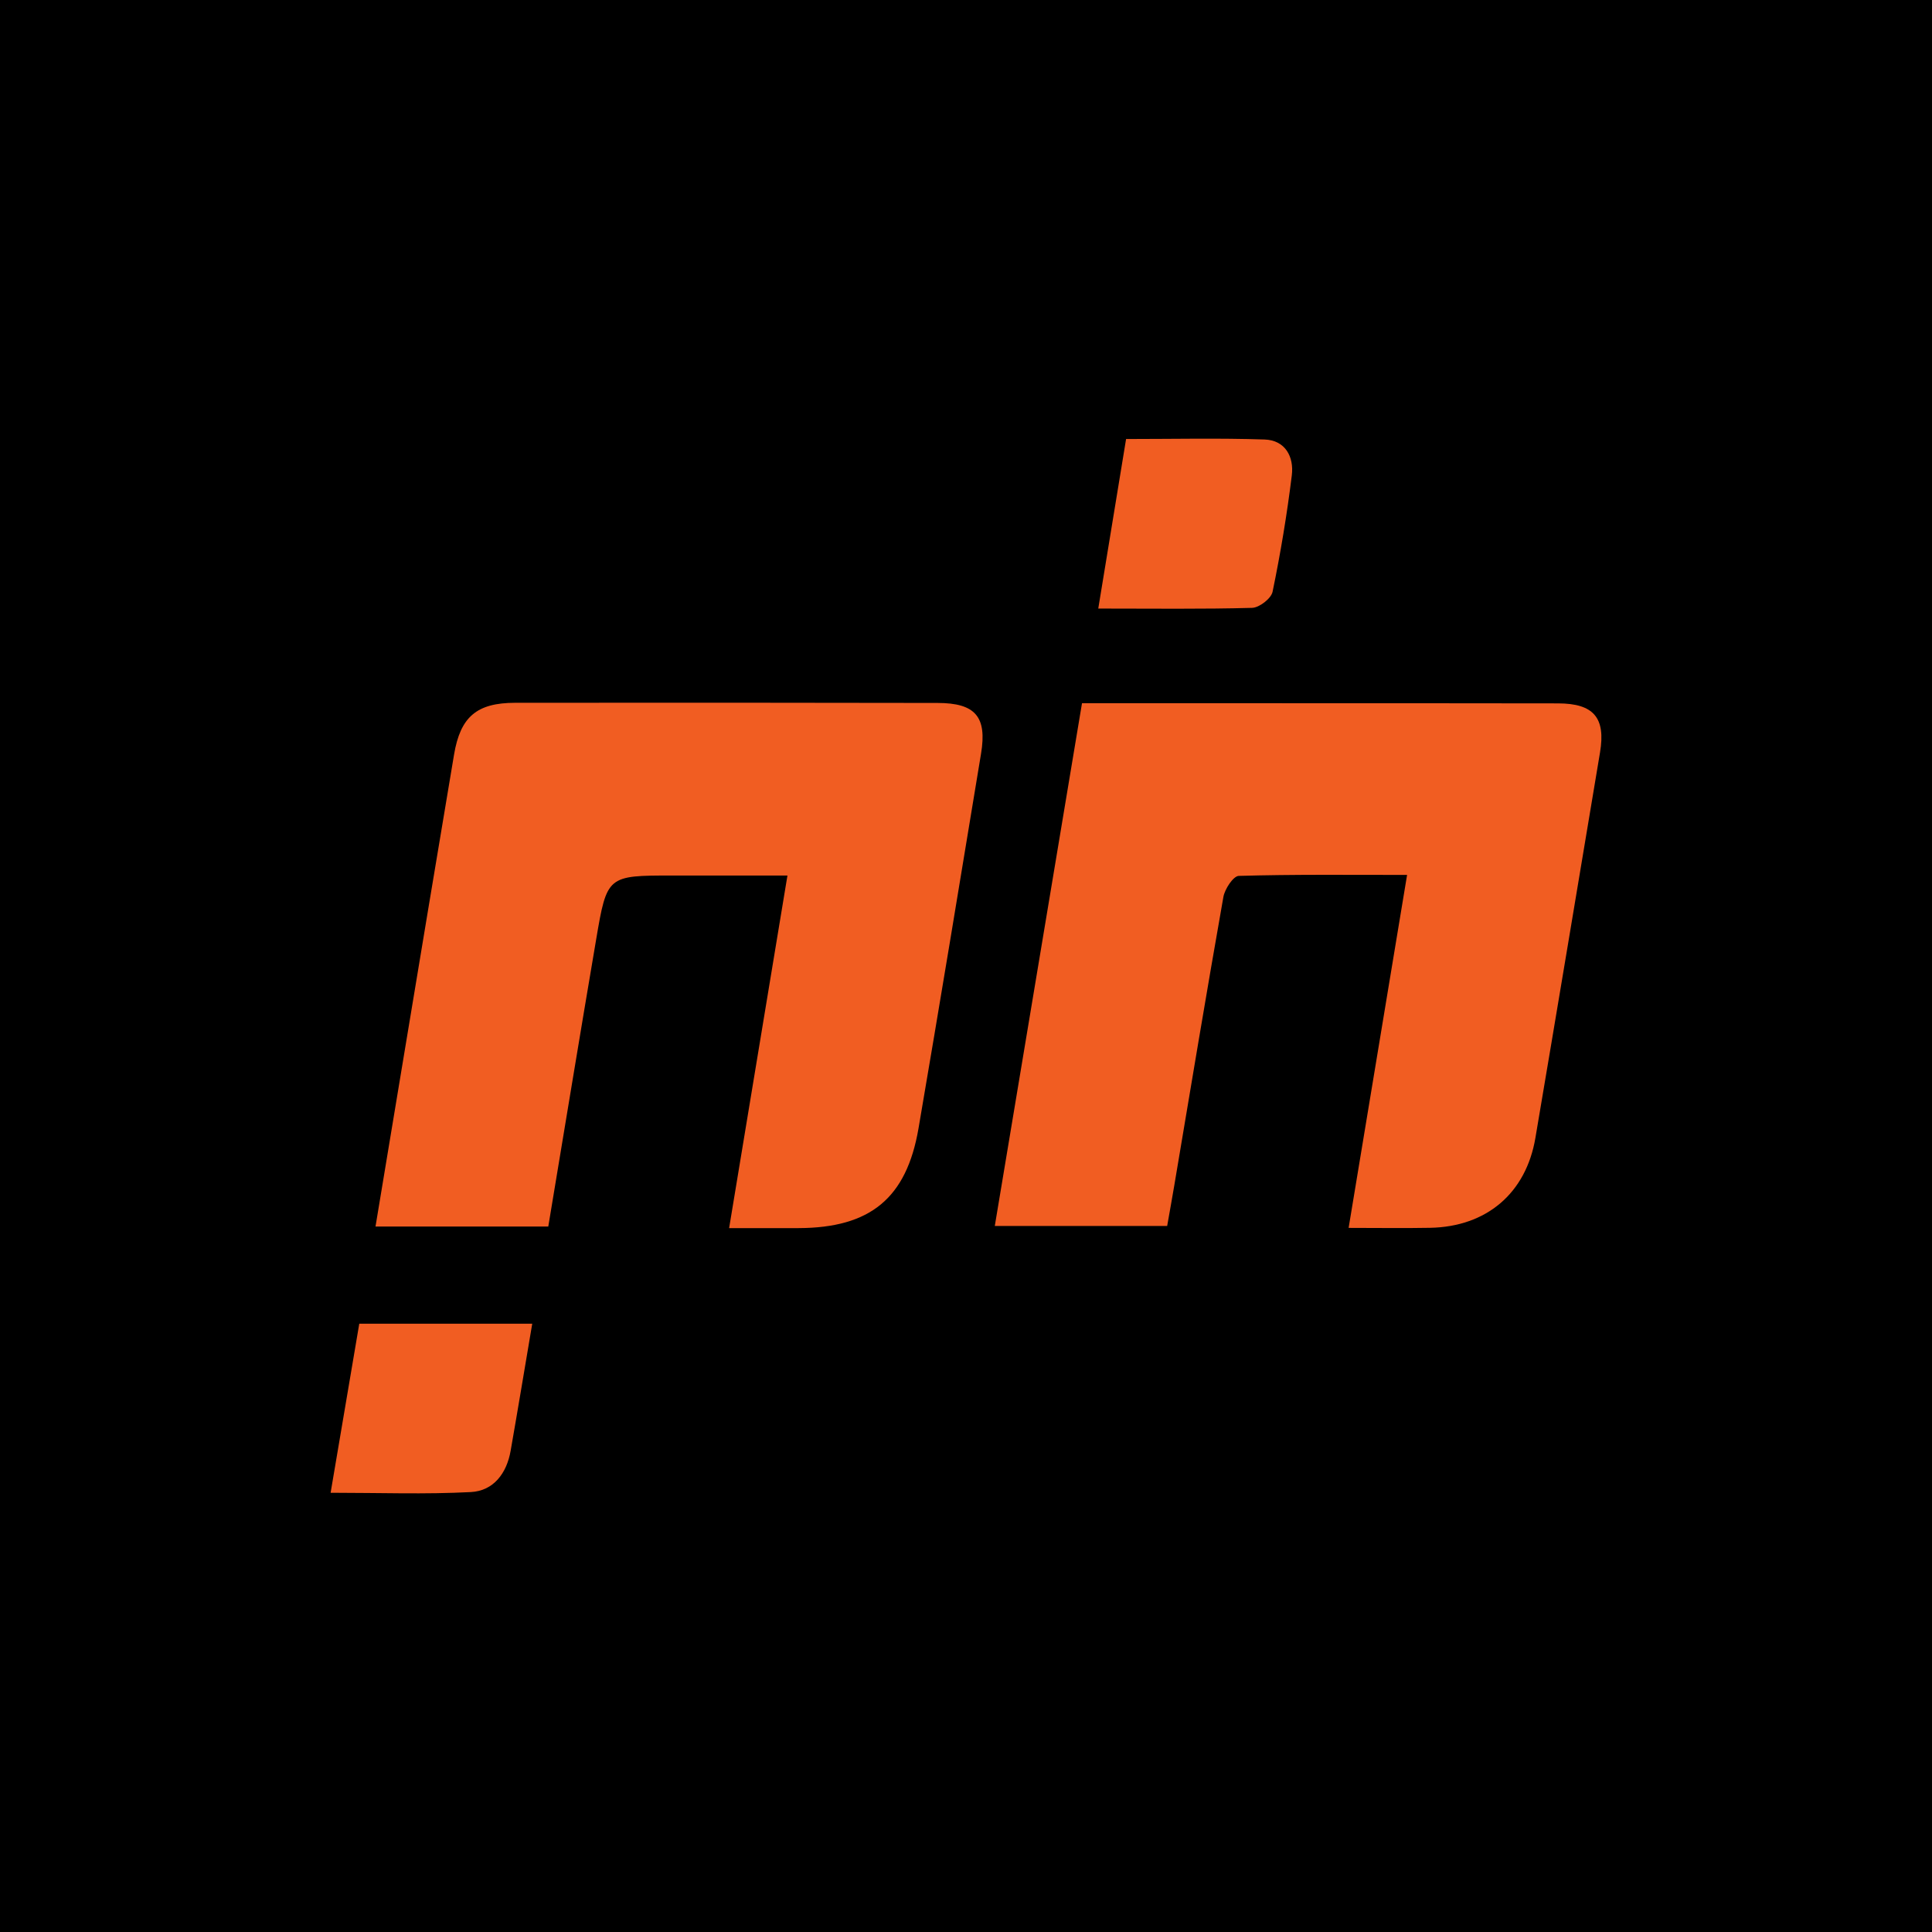
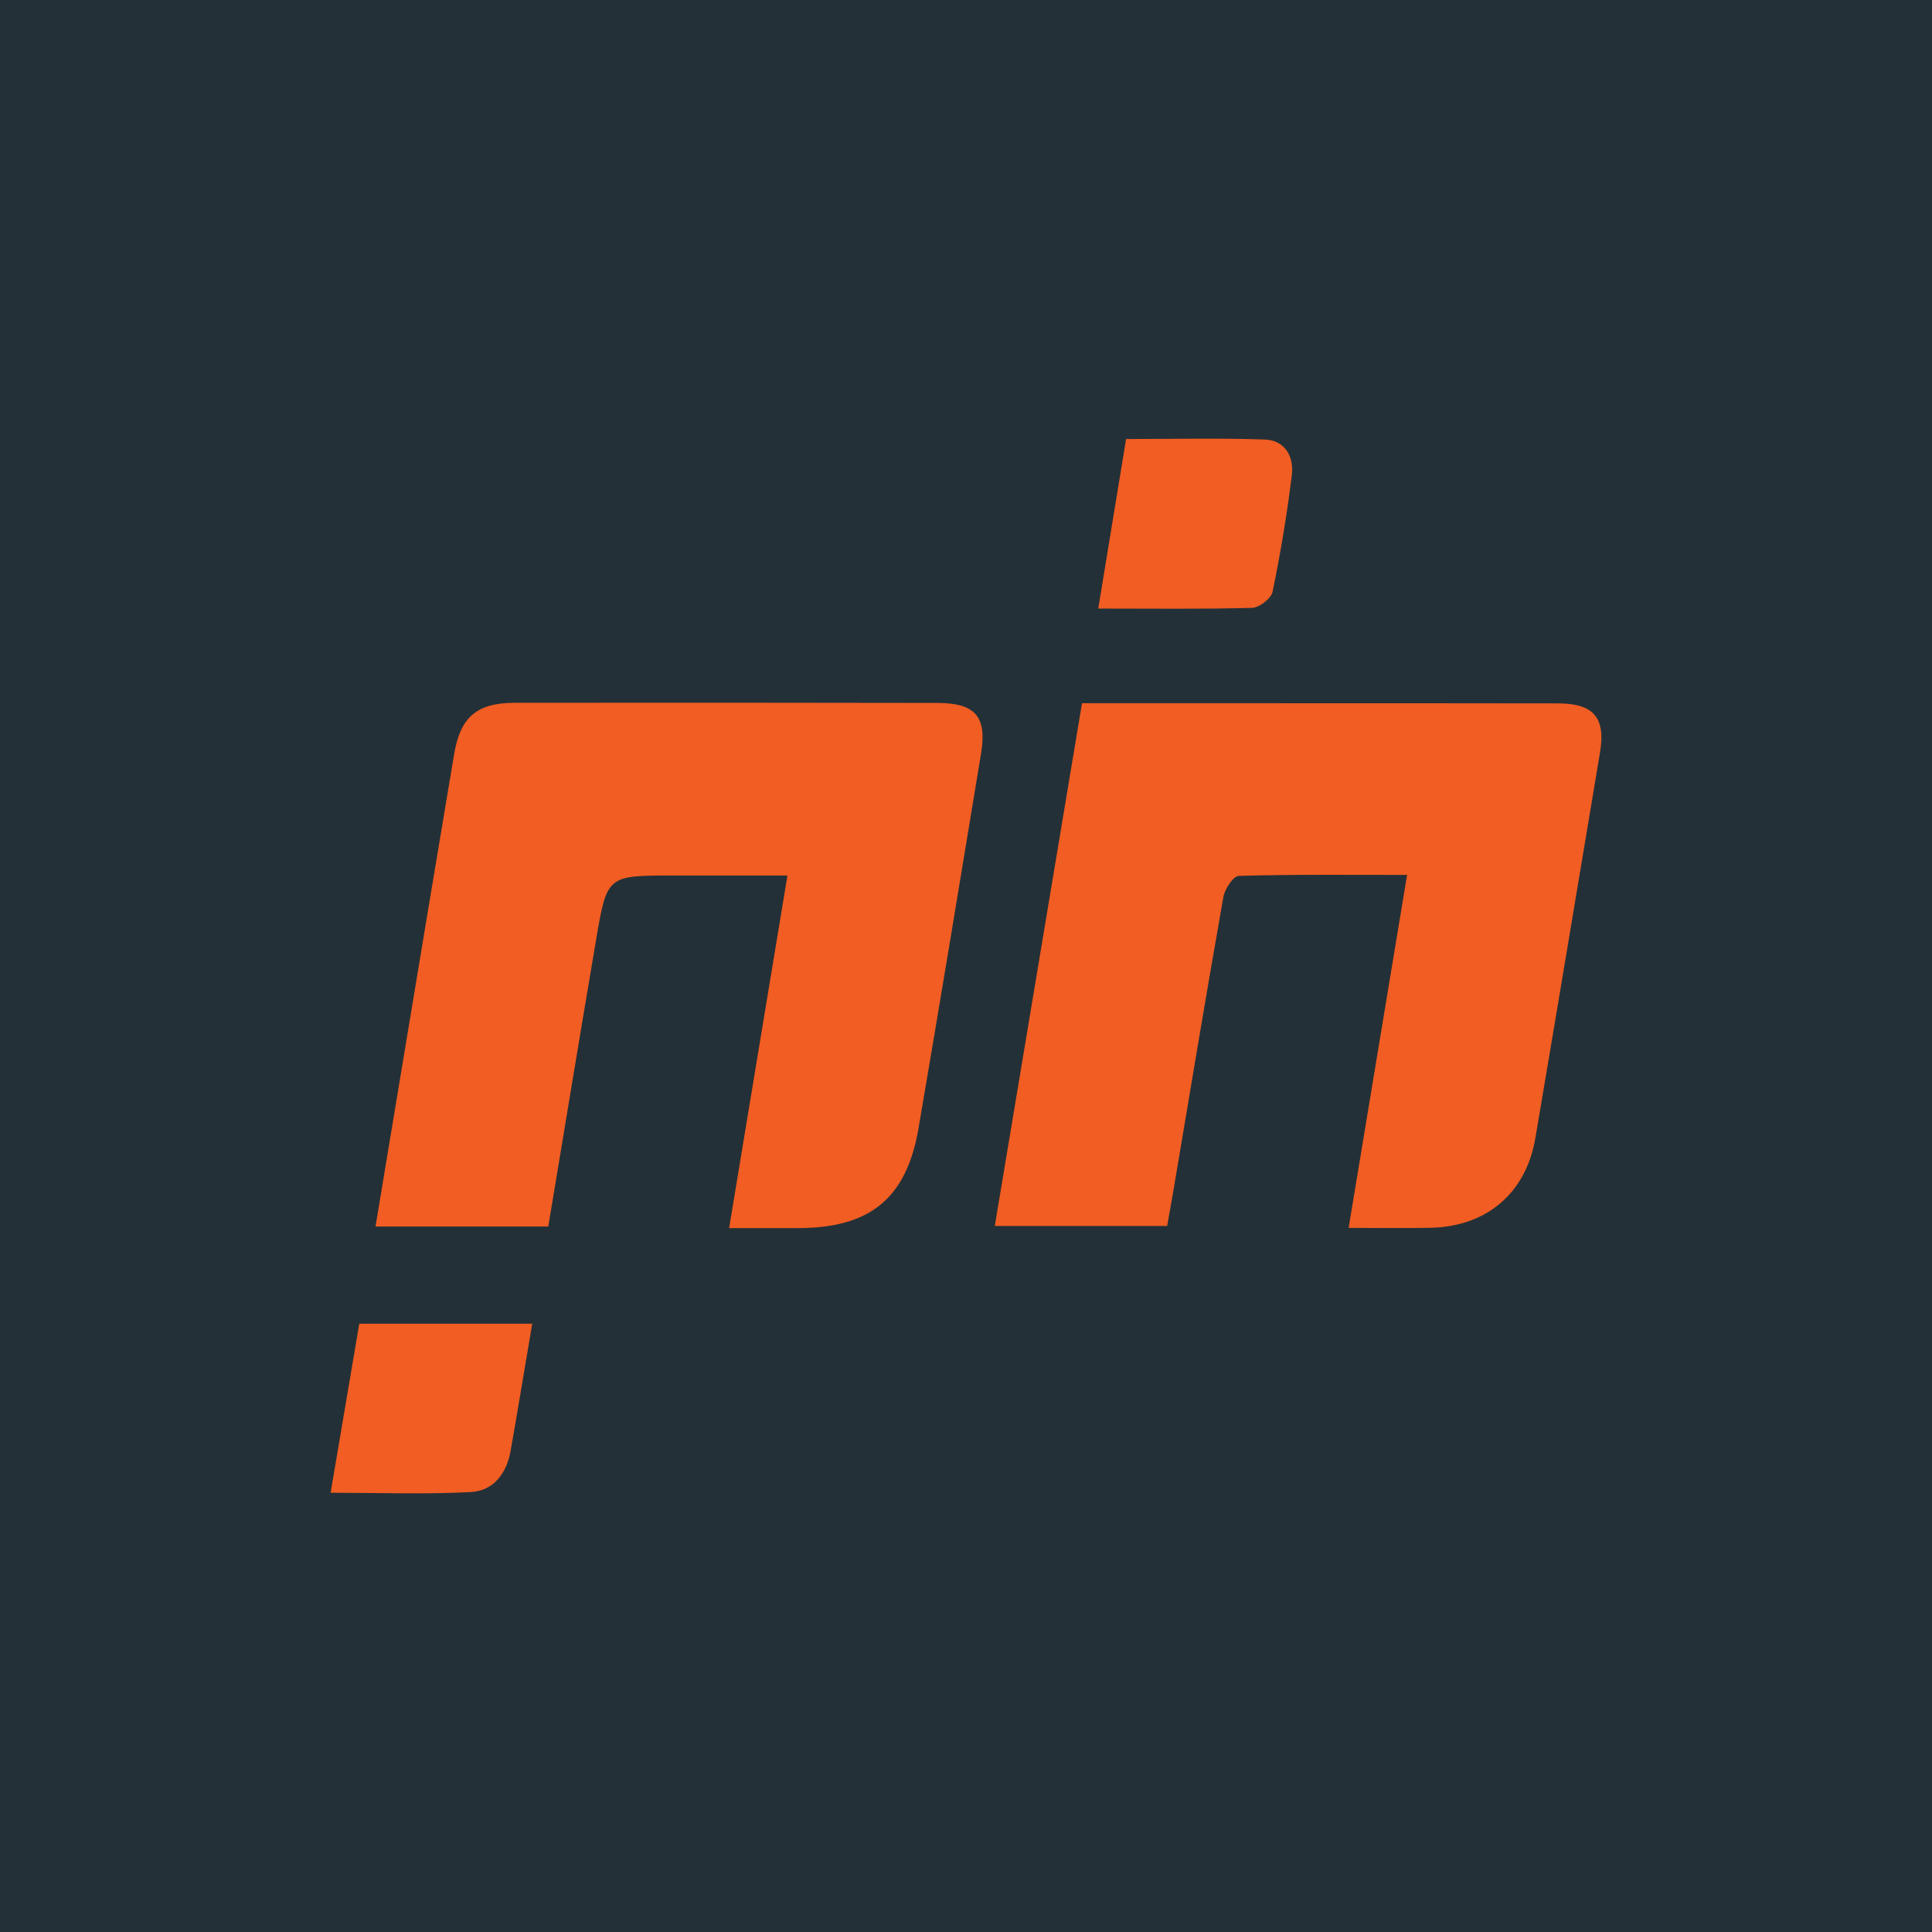
<svg xmlns="http://www.w3.org/2000/svg" xmlns:xlink="http://www.w3.org/1999/xlink" version="1.1" x="0px" y="0px" viewBox="0 0 720 720" style="enable-background:new 0 0 720 720;" xml:space="preserve">
  <style type="text/css">
- 	.st0{fill:#000;}
+ 	.st0{fill:#243037;}
	.st1{fill:#095056;}
	.st2{fill:#F15D22;}
	.st3{fill:#D3DDDE;}
	.st4{fill:url(#SVGID_1_);}
	.st5{fill:none;stroke:#000000;stroke-miterlimit:10;}
	.st6{fill:#01814D;}
	.st7{fill:none;}
	.st8{fill:#194B91;}
	.st9{clip-path:url(#SVGID_6_);}
	.st10{clip-path:url(#SVGID_7_);}
	.st11{clip-path:url(#SVGID_8_);}
	.st12{clip-path:url(#SVGID_14_);}
	.st13{clip-path:url(#SVGID_15_);}
	.st14{clip-path:url(#SVGID_16_);}
</style>
  <g id="Layer_1">
</g>
  <g id="Logo">
</g>
  <g id="Layer_2">
    <path class="st8" d="M511.26,456.94v4.12c0.05,2.88,0.08,5.51,0.08,7.92v-2.53C511.33,463.59,511.31,460.43,511.26,456.94z" />
    <path class="st8" d="M511.41,463.53c0,1.24,0,2.63,0.03,4.22c-0.2-1.52-0.33-3.09-0.33-4.71c0-1.67,0.13-3.31,0.38-4.88   C511.44,460.22,511.41,462.01,511.41,463.53z" />
    <path class="st8" d="M511.26,456.94v4.12c0.05,2.88,0.08,5.51,0.08,7.92v-2.53C511.33,463.59,511.31,460.43,511.26,456.94z" />
    <rect x="0" class="st0" width="720" height="720" />
    <g>
      <defs>
        <path id="SVGID_10_" d="M271.72,457.68c7.31-44.2,14.37-86.83,21.74-131.4c-15.15,0-29.01,0-42.87,0     c-24.24,0.01-24.38-0.01-28.42,23.82c-6.02,35.45-11.84,70.93-17.84,106.99c-21.46,0-42.29,0-64.39,0     c3.55-21.4,7.01-42.27,10.48-63.13c6.25-37.59,12.47-75.18,18.79-112.75c2.37-14.06,8.44-19.28,22.75-19.3     c52.49-0.06,104.97-0.04,157.46,0.06c14.07,0.02,18.46,5.13,16.19,18.87c-7.68,46.56-15.34,93.12-23.3,139.63     c-4.47,26.11-18.01,37.12-44.7,37.21C289.63,457.7,281.64,457.68,271.72,457.68z" />
      </defs>
      <defs>
        <path id="SVGID_11_" d="M403.23,262.07c21.14,0,41.04,0,60.94,0c38.82,0.01,77.64-0.02,116.46,0.06     c13.31,0.02,17.81,5.37,15.65,18.28c-8.01,47.89-15.96,95.79-24.08,143.66c-3.5,20.63-18.24,33.11-39.24,33.5     c-9.7,0.18-19.41,0.03-30.37,0.03c7.3-44.08,14.4-86.95,21.79-131.54c-21.77,0-42.26-0.23-62.72,0.36     c-2.05,0.06-5.21,4.87-5.74,7.85c-6.32,35.76-12.25,71.6-18.28,107.41c-0.81,4.81-1.68,9.61-2.67,15.2c-21.27,0-42.37,0-64.24,0     C381.55,391.99,392.28,327.66,403.23,262.07z" />
      </defs>
      <defs>
        <path id="SVGID_12_" d="M123.21,556.31c3.7-21.85,7.14-42.1,10.68-63c21.59,0,42.67,0,64.46,0c-2.78,16.41-5.34,31.89-8.05,47.35     c-1.47,8.42-6.38,14.95-14.85,15.39C158.48,556.94,141.42,556.31,123.21,556.31z" />
      </defs>
      <defs>
        <path id="SVGID_13_" d="M409.29,226.79c3.58-21.84,6.91-42.09,10.37-63.18c17.56,0,34.6-0.39,51.62,0.18     c7.71,0.26,10.99,6.44,10.14,13.35c-1.79,14.55-4.2,29.04-7.17,43.4c-0.52,2.5-4.93,5.91-7.62,5.99     C448.15,227.04,429.66,226.79,409.29,226.79z" />
      </defs>
      <use xlink:href="#SVGID_10_" style="overflow:visible;fill:#F15D22;" />
      <use xlink:href="#SVGID_11_" style="overflow:visible;fill:#F15D22;" />
      <use xlink:href="#SVGID_12_" style="overflow:visible;fill:#F15D22;" />
      <use xlink:href="#SVGID_13_" style="overflow:visible;fill:#F15D22;" />
      <clipPath id="SVGID_1_">
        <use xlink:href="#SVGID_10_" style="overflow:visible;" />
      </clipPath>
      <clipPath id="SVGID_6_" style="clip-path:url(#SVGID_1_);">
        <use xlink:href="#SVGID_11_" style="overflow:visible;" />
      </clipPath>
      <clipPath id="SVGID_7_" class="st9">
        <use xlink:href="#SVGID_12_" style="overflow:visible;" />
      </clipPath>
      <clipPath id="SVGID_8_" class="st10">
        <use xlink:href="#SVGID_13_" style="overflow:visible;" />
      </clipPath>
    </g>
  </g>
</svg>
